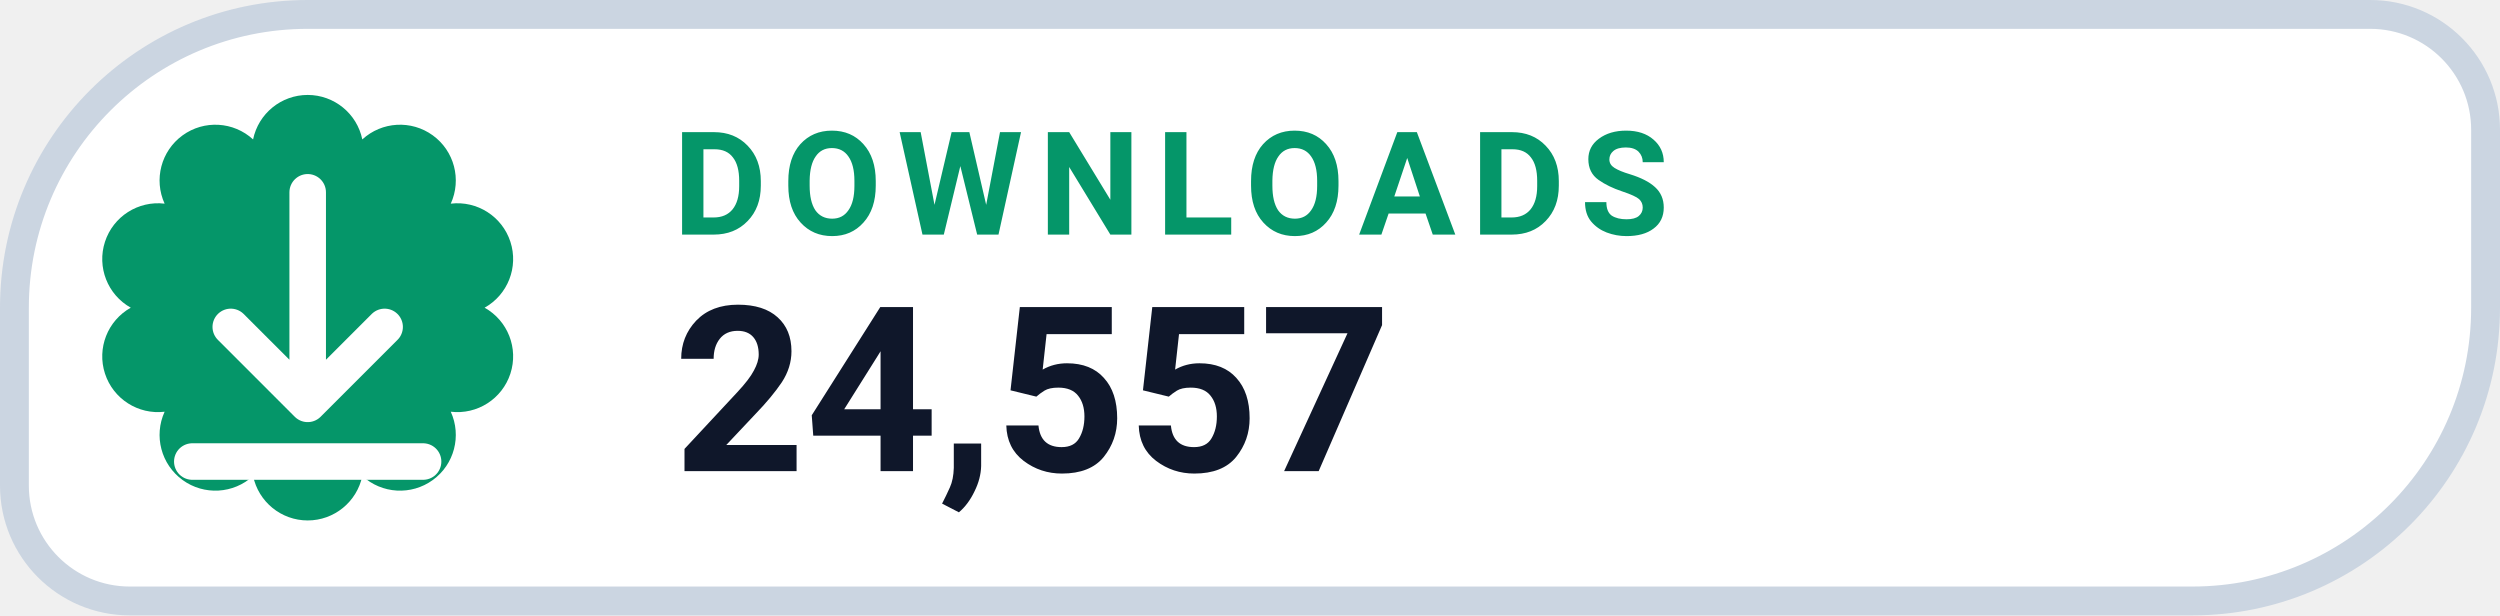
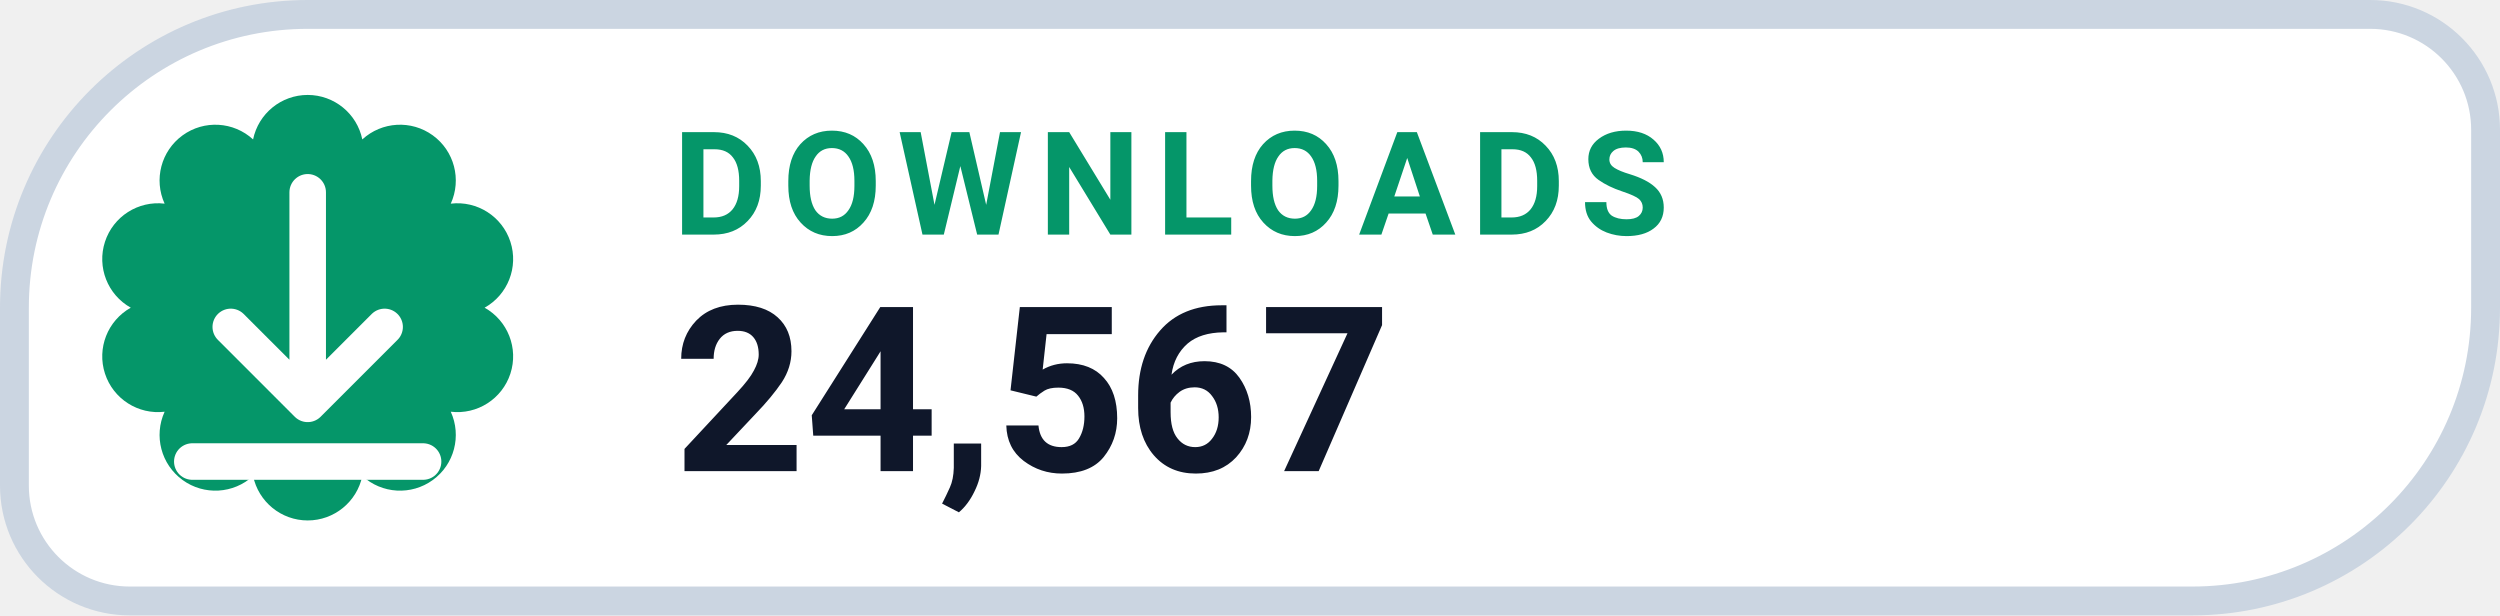
- <svg xmlns="http://www.w3.org/2000/svg" width="130" height="32" viewBox="0 0 130 32" role="img" aria-label="DOWNLOADS 24,557">
+ <svg xmlns="http://www.w3.org/2000/svg" width="130" height="32" viewBox="0 0 130 32" role="img" aria-label="DOWNLOADS 24,567">
  <path d="M 16.00 0.75 H 123.25 A 6.00 6.00 0 0 1 129.25 6.75 V 16.00 A 15.25 15.25 0 0 1 114.00 31.25 H 6.75 A 6.00 6.00 0 0 1 0.75 25.25 V 16.00 A 15.25 15.25 0 0 1 16.00 0.75 Z" fill="#FFFFFF" stroke="#CBD5E1" stroke-width="1.5" />
  <path d="M 13.16 7.25 A 2.90 2.90 0 0 1 18.84 7.25 A 2.90 2.90 0 0 1 23.44 10.59 A 2.90 2.90 0 0 1 25.20 16.00 A 2.90 2.90 0 0 1 23.44 21.41 A 2.90 2.90 0 0 1 18.84 24.75 A 2.90 2.90 0 0 1 13.16 24.75 A 2.90 2.90 0 0 1 8.56 21.41 A 2.90 2.90 0 0 1 6.80 16.00 A 2.90 2.90 0 0 1 8.56 10.59 A 2.90 2.90 0 0 1 13.16 7.25 Z" fill="#059669" />
  <g transform="translate(16 16)" style="color:#FFFFFF;">
    <path d="M0 -6 v11 m0 0 l4 -4 m-4 4 l-4 -4 M-6 8 h12" fill="none" stroke="currentColor" stroke-width="1.9" stroke-linecap="round" stroke-linejoin="round" />
  </g>
  <text x="35" y="12.2" fill="#059669" font-family="-apple-system,BlinkMacSystemFont,'Segoe UI',Roboto,Helvetica,Arial,sans-serif" font-size="7.5" font-weight="700" letter-spacing=".8">DOWNLOADS</text>
-   <text x="35" y="24.5" fill="#0F172A" font-family="-apple-system,BlinkMacSystemFont,'Segoe UI',Roboto,Helvetica,Arial,sans-serif" font-size="12" font-weight="750">24,557</text>
+   <text x="35" y="24.5" fill="#0F172A" font-family="-apple-system,BlinkMacSystemFont,'Segoe UI',Roboto,Helvetica,Arial,sans-serif" font-size="12" font-weight="750">24,567</text>
</svg>
